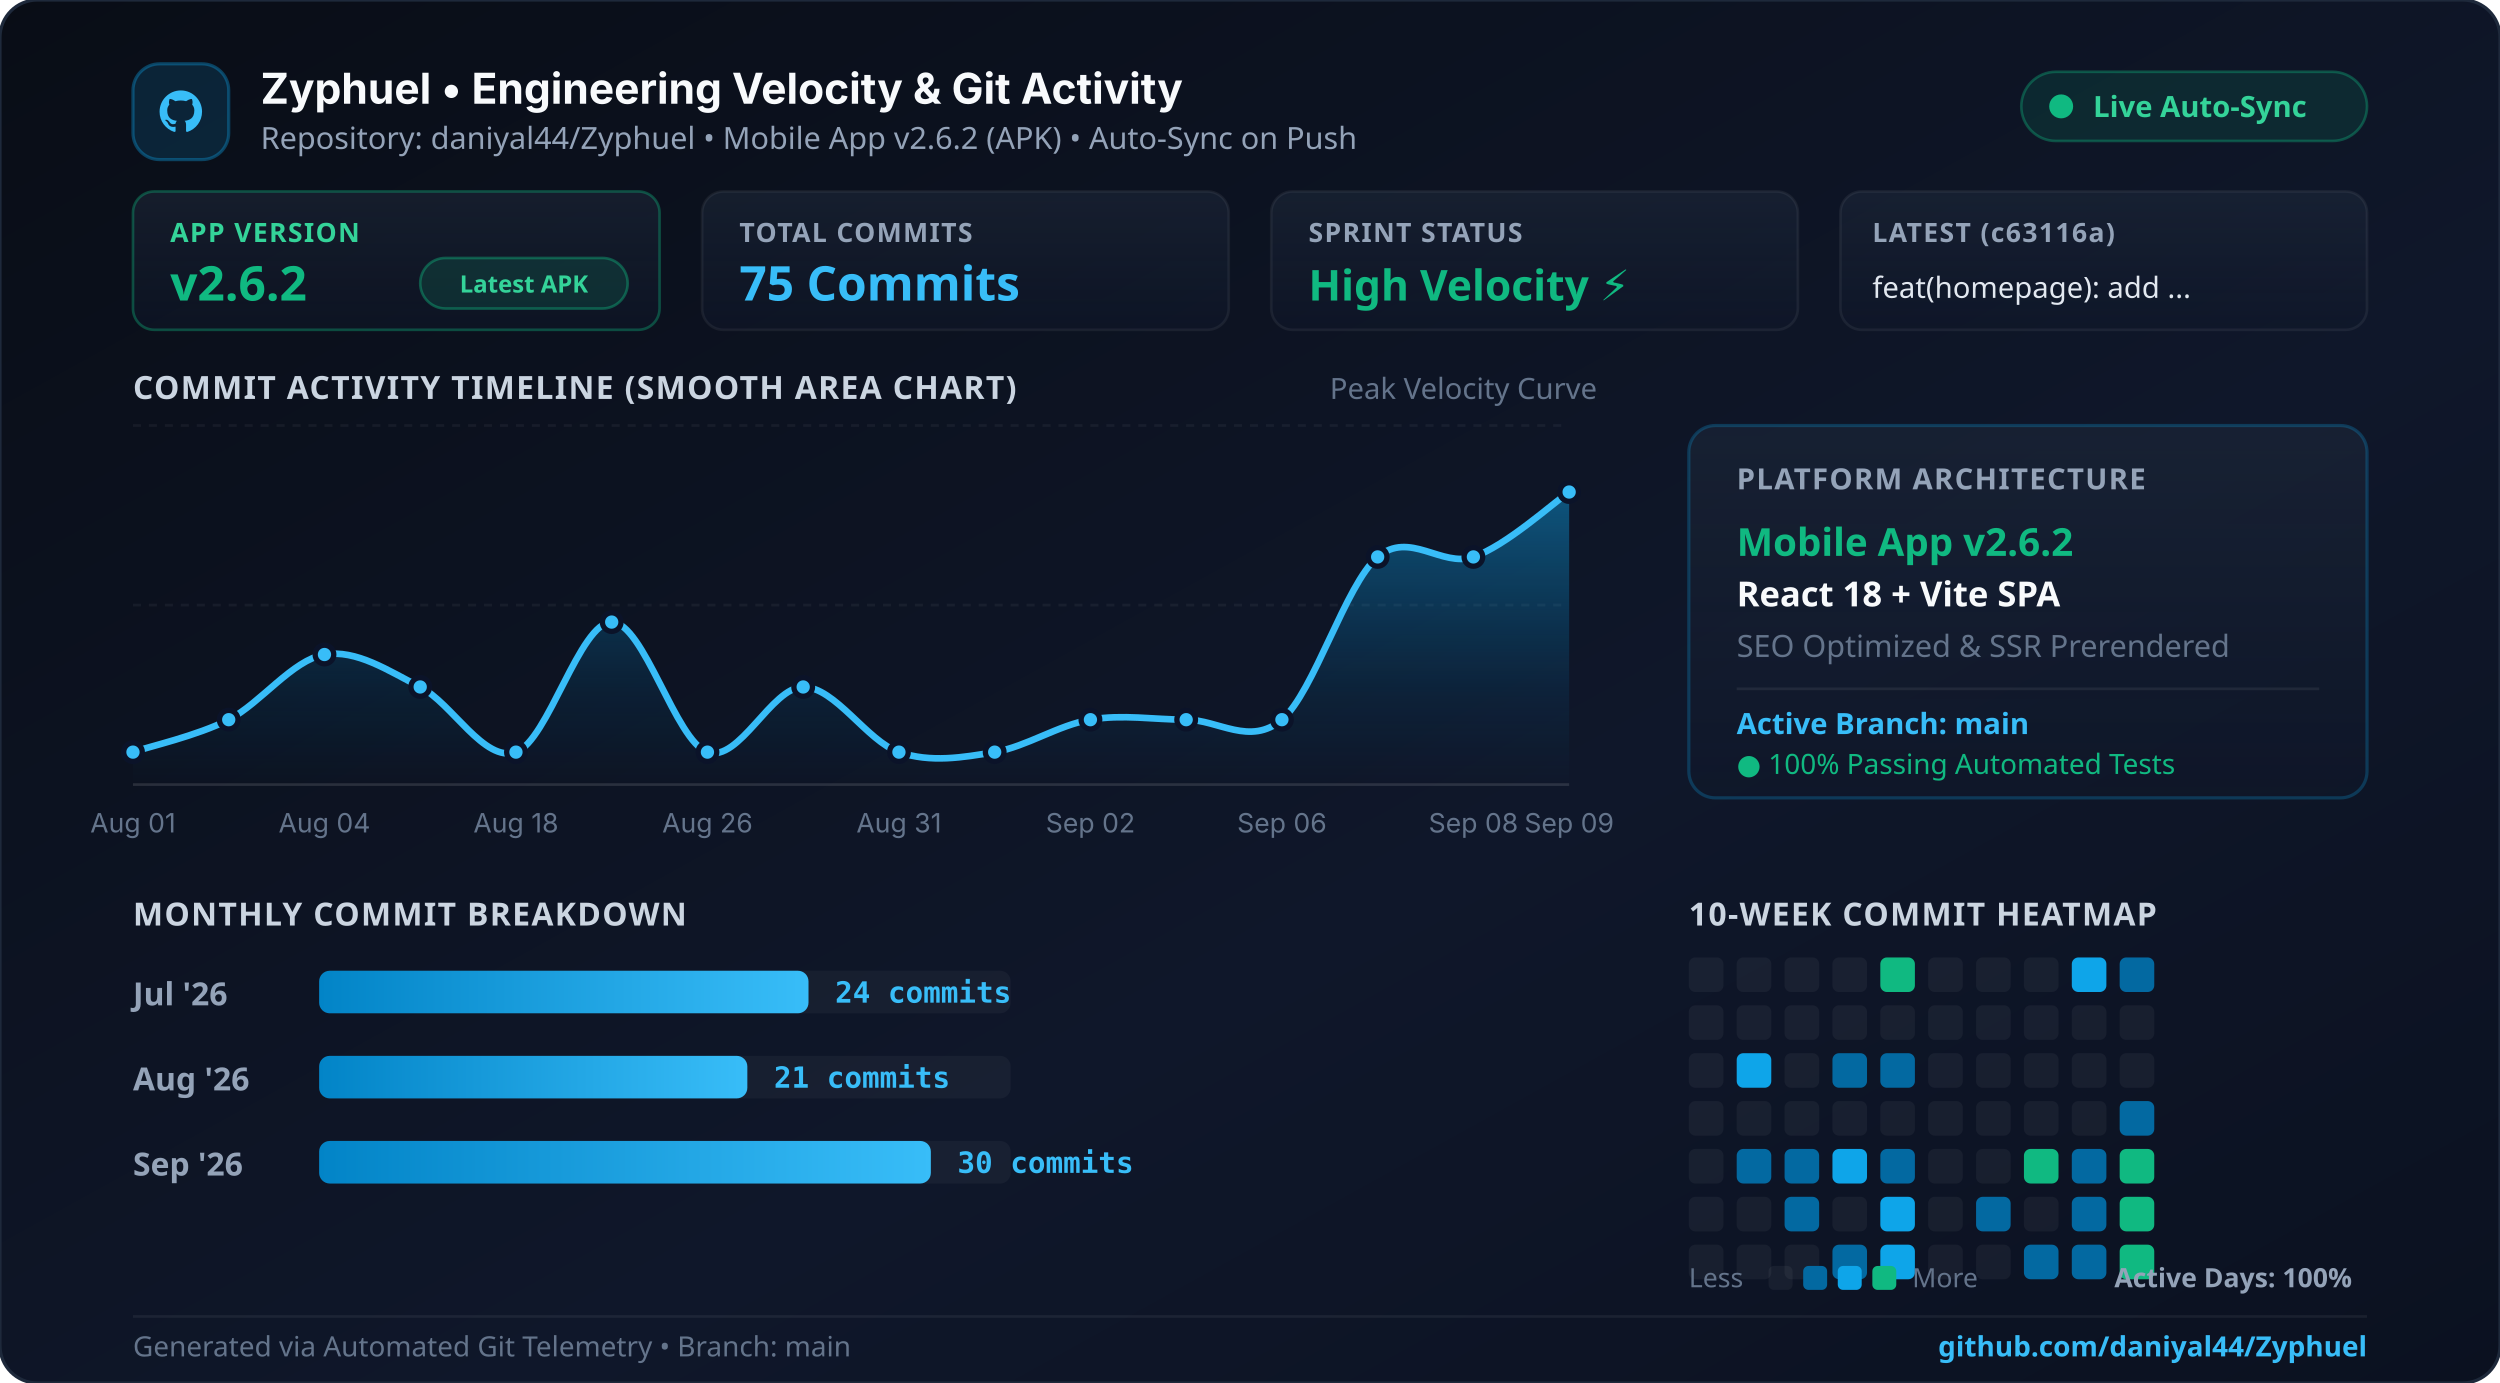
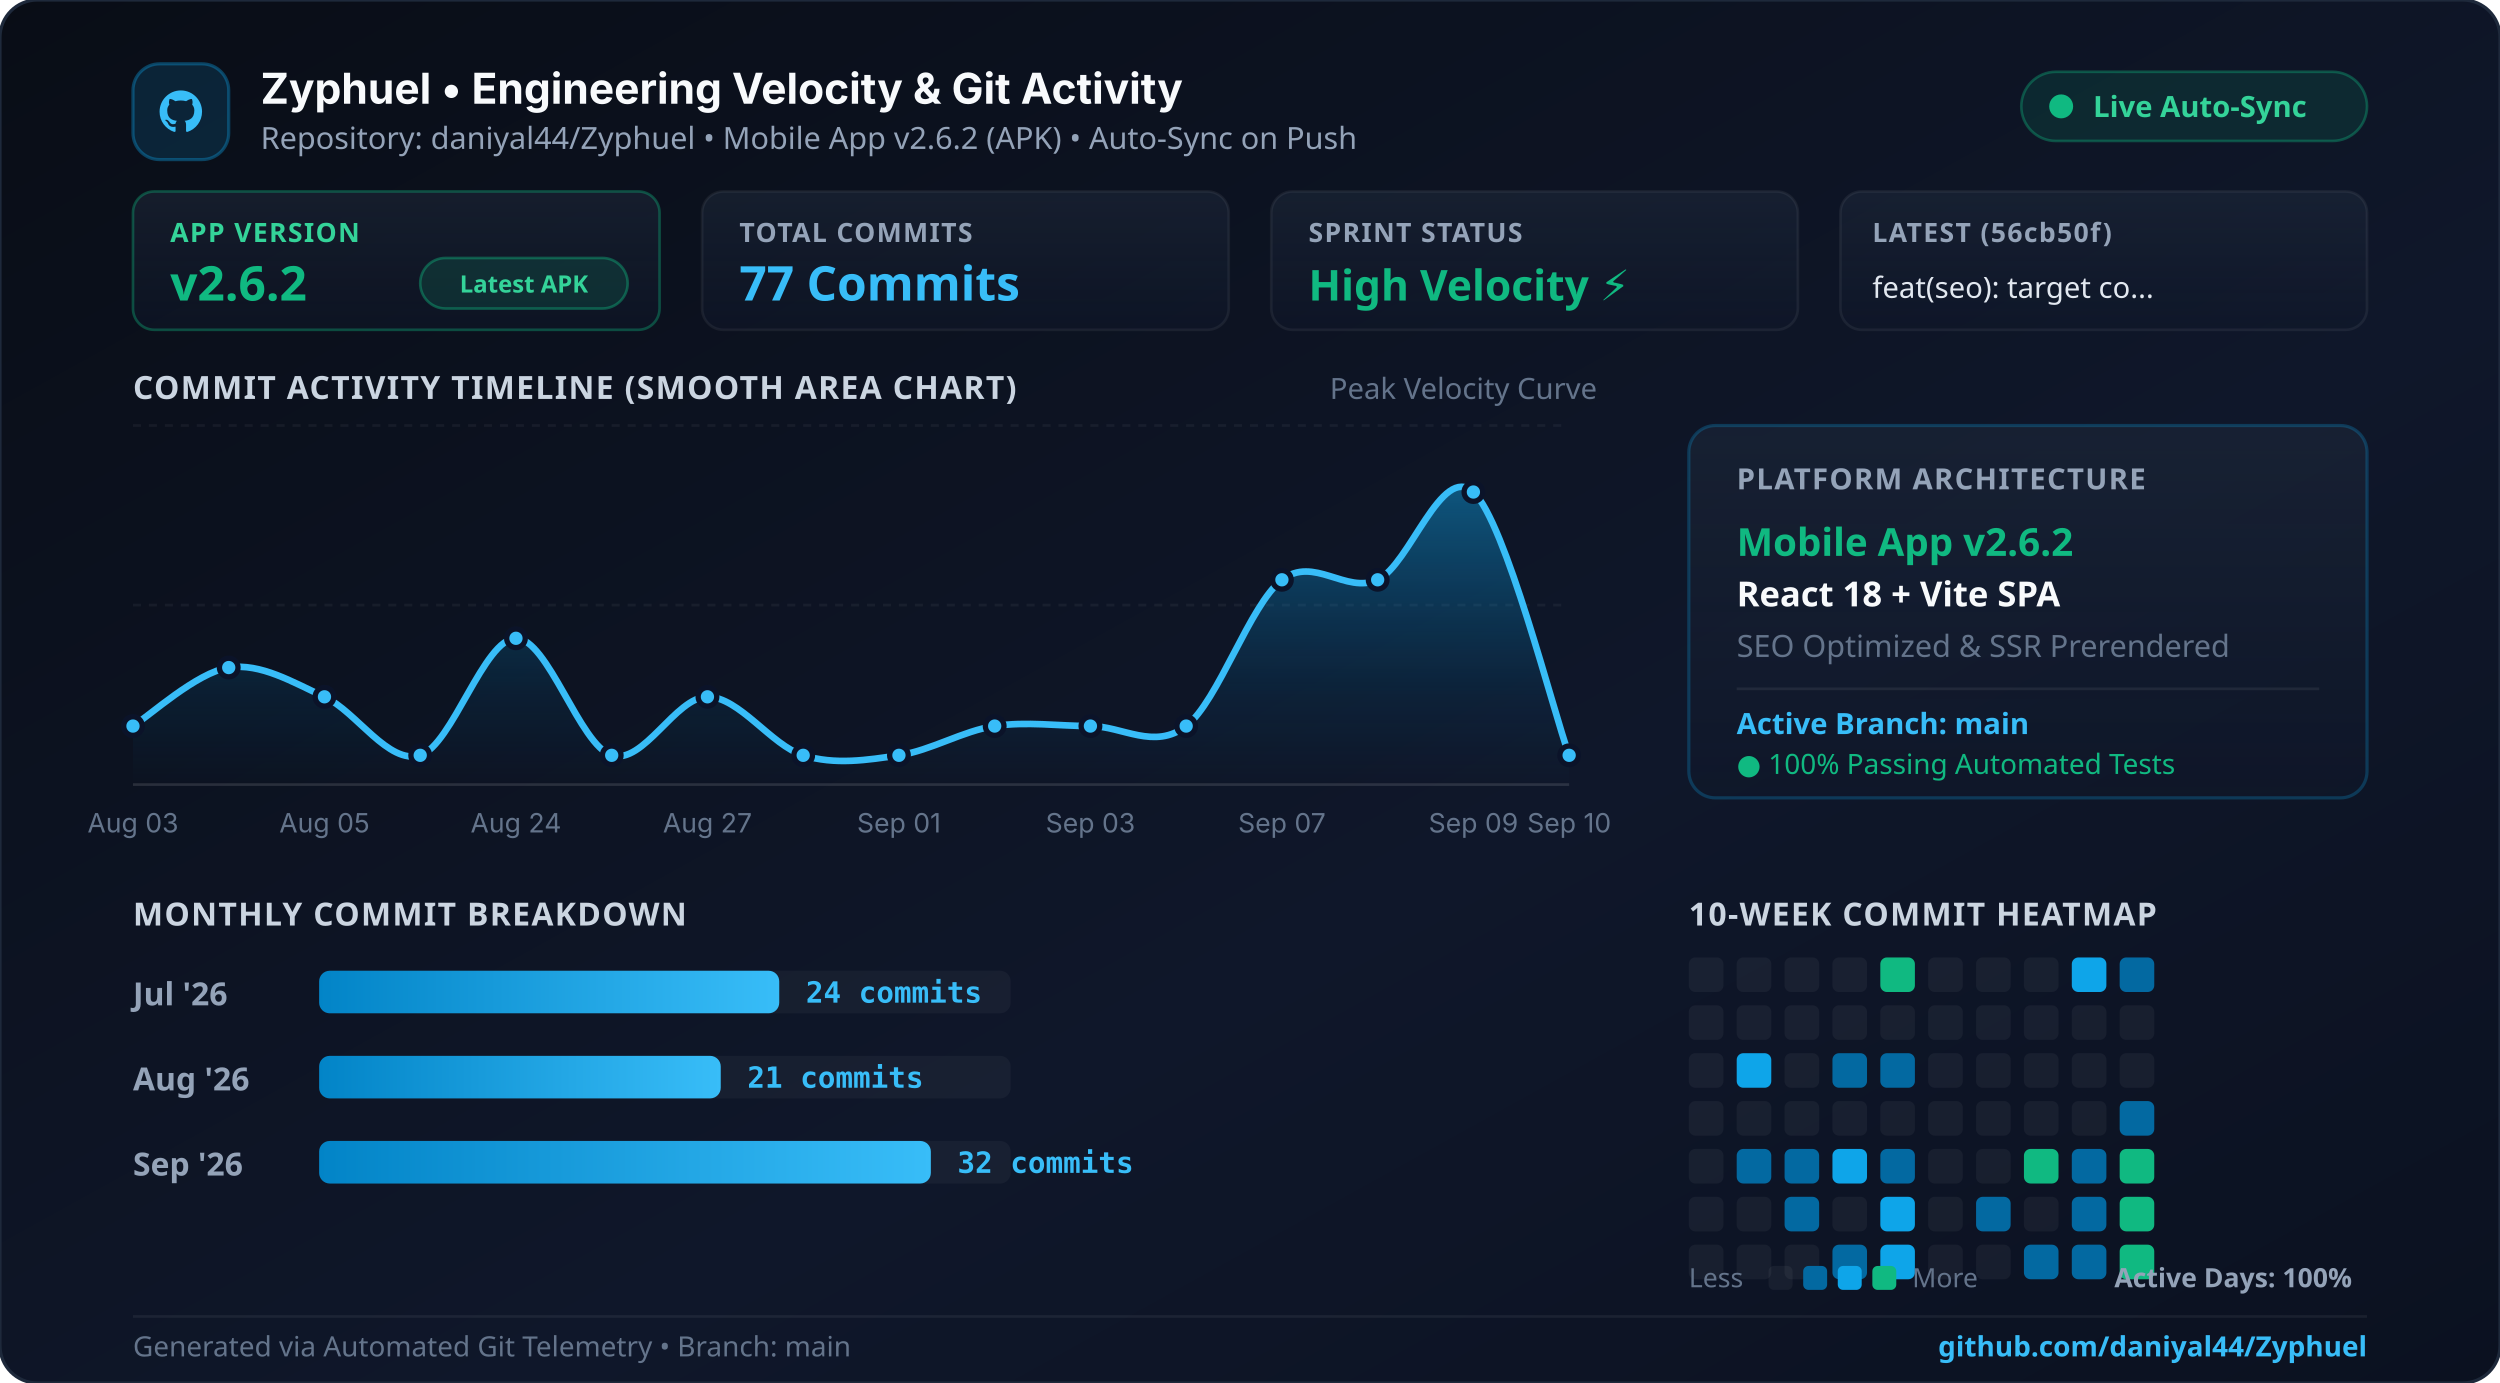
<svg xmlns="http://www.w3.org/2000/svg" width="940" height="520" viewBox="0 0 940 520" fill="none">
  <defs>
    <linearGradient id="bgGrad" x1="0%" y1="0%" x2="100%" y2="100%">
      <stop offset="0%" stop-color="#090d16" />
      <stop offset="60%" stop-color="#0f172a" />
      <stop offset="100%" stop-color="#0b1120" />
    </linearGradient>
    <linearGradient id="cardGrad" x1="0%" y1="0%" x2="0%" y2="100%">
      <stop offset="0%" stop-color="rgba(30, 41, 59, 0.55)" />
      <stop offset="100%" stop-color="rgba(15, 23, 42, 0.45)" />
    </linearGradient>
    <linearGradient id="areaGrad" x1="0%" y1="0%" x2="0%" y2="100%">
      <stop offset="0%" stop-color="#0ea5e9" stop-opacity="0.45" />
      <stop offset="70%" stop-color="#0284c7" stop-opacity="0.1" />
      <stop offset="100%" stop-color="#0284c7" stop-opacity="0.0" />
    </linearGradient>
    <linearGradient id="cyanGrad" x1="0%" y1="0%" x2="100%" y2="0%">
      <stop offset="0%" stop-color="#0284c7" />
      <stop offset="100%" stop-color="#38bdf8" />
    </linearGradient>
    <linearGradient id="topGlow" x1="0%" y1="0%" x2="100%" y2="0%">
      <stop offset="0%" stop-color="#0284c7" stop-opacity="0" />
      <stop offset="40%" stop-color="#38bdf8" stop-opacity="0.9" />
      <stop offset="70%" stop-color="#10b981" stop-opacity="0.8" />
      <stop offset="100%" stop-color="#10b981" stop-opacity="0" />
    </linearGradient>
  </defs>
  <rect width="940" height="520" rx="14" fill="url(#bgGrad)" stroke="#1e293b" stroke-width="1.2" />
  <line x1="60" y1="1.5" x2="880" y2="1.5" stroke="url(#topGlow)" stroke-width="2.5" />
  <g transform="translate(50, 24)">
    <rect width="36" height="36" rx="10" fill="rgba(14, 165, 233, 0.15)" stroke="rgba(14, 165, 233, 0.35)" stroke-width="1.2" />
    <path d="M18 10 C13.58 10 10 13.58 10 18 C10 21.54 12.29 24.53 15.47 25.59 C15.87 25.66 16.02 25.42 16.02 25.21 C16.02 25.02 16.01 24.39 16.01 23.63 C13.79 24.11 13.32 22.68 13.32 22.68 C12.95 21.76 12.43 21.51 12.43 21.51 C11.71 21.01 12.49 21.02 12.49 21.02 C13.28 21.08 13.7 21.84 13.7 21.84 C14.41 23.05 15.56 22.7 16.01 22.5 C16.08 21.99 16.29 21.63 16.51 21.43 C14.73 21.23 12.87 20.54 12.87 17.48 C12.87 16.61 13.18 15.9 13.69 15.34 C13.61 15.14 13.33 14.33 13.77 13.23 C13.77 13.23 14.44 13.01 15.97 14.05 C16.61 13.87 17.29 13.78 17.97 13.78 C18.65 13.78 19.33 13.87 19.97 14.05 C21.5 13.01 22.17 13.23 22.17 13.23 C22.61 14.33 22.33 15.14 22.25 15.34 C22.77 15.9 23.07 16.61 23.07 17.48 C23.07 20.55 21.2 21.23 19.42 21.43 C19.7 21.68 19.96 22.16 19.96 22.9 C19.96 23.95 19.95 24.8 19.95 25.21 C19.95 25.42 20.1 25.67 20.5 25.59 C23.68 24.53 25.97 21.54 25.97 18 C25.97 13.58 22.39 10 18 10 Z" fill="#38bdf8" />
    <text x="48" y="15" fill="#f8fafc" font-family="system-ui, -apple-system, sans-serif" font-size="16" font-weight="700">Zyphuel • Engineering Velocity &amp; Git Activity</text>
    <text x="48" y="32" fill="#94a3b8" font-family="system-ui, sans-serif" font-size="11.5">Repository: daniyal44/Zyphuel • Mobile App v2.6.2 (APK) • Auto-Sync on Push</text>
    <rect x="710" y="3" width="130" height="26" rx="13" fill="rgba(16, 185, 129, 0.12)" stroke="rgba(16, 185, 129, 0.35)" stroke-width="1" />
    <circle cx="725" cy="16" r="4.5" fill="#10b981" />
    <text x="737" y="20" fill="#34d399" font-family="system-ui, sans-serif" font-size="11" font-weight="700">Live Auto-Sync</text>
  </g>
  <g transform="translate(50, 72)">
    <rect x="0" y="0" width="198" height="52" rx="8" fill="url(#cardGrad)" stroke="rgba(16, 185, 129, 0.35)" />
    <text x="14" y="19" fill="#34d399" font-family="system-ui, sans-serif" font-size="10" font-weight="700" letter-spacing="0.5">APP VERSION</text>
    <text x="14" y="41" fill="#10b981" font-family="system-ui, sans-serif" font-size="18" font-weight="800">v2.6.2</text>
    <rect x="108" y="25" width="78" height="19" rx="9.5" fill="rgba(16, 185, 129, 0.15)" stroke="rgba(16, 185, 129, 0.4)" stroke-width="1" />
    <text x="147" y="38" fill="#34d399" font-family="system-ui, sans-serif" font-size="9" font-weight="700" text-anchor="middle">Latest APK</text>
    <rect x="214" y="0" width="198" height="52" rx="8" fill="url(#cardGrad)" stroke="rgba(255,255,255,0.06)" />
    <text x="228" y="19" fill="#94a3b8" font-family="system-ui, sans-serif" font-size="10" font-weight="700" letter-spacing="0.5">TOTAL COMMITS</text>
-     <text x="228" y="41" fill="#38bdf8" font-family="system-ui, sans-serif" font-size="18" font-weight="800">75 Commits</text>
+     <text x="228" y="41" fill="#38bdf8" font-family="system-ui, sans-serif" font-size="18" font-weight="800">77 Commits</text>
    <rect x="428" y="0" width="198" height="52" rx="8" fill="url(#cardGrad)" stroke="rgba(255,255,255,0.06)" />
    <text x="442" y="19" fill="#94a3b8" font-family="system-ui, sans-serif" font-size="10" font-weight="700" letter-spacing="0.5">SPRINT STATUS</text>
    <text x="442" y="41" fill="#10b981" font-family="system-ui, sans-serif" font-size="16" font-weight="800">High Velocity ⚡</text>
    <rect x="642" y="0" width="198" height="52" rx="8" fill="url(#cardGrad)" stroke="rgba(255,255,255,0.06)" />
-     <text x="654" y="19" fill="#94a3b8" font-family="system-ui, sans-serif" font-size="10" font-weight="700" letter-spacing="0.5">LATEST (c63116a)</text>
-     <text x="654" y="40" fill="#e2e8f0" font-family="system-ui, sans-serif" font-size="11" font-weight="500">feat(homepage): add ...</text>
+     <text x="654" y="19" fill="#94a3b8" font-family="system-ui, sans-serif" font-size="10" font-weight="700" letter-spacing="0.5">LATEST (56cb50f)</text>
+     <text x="654" y="40" fill="#e2e8f0" font-family="system-ui, sans-serif" font-size="11" font-weight="500">feat(seo): target co...</text>
  </g>
  <text x="50" y="150" fill="#cbd5e1" font-family="system-ui, sans-serif" font-size="12" font-weight="700" letter-spacing="0.5">COMMIT ACTIVITY TIMELINE (SMOOTH AREA CHART)</text>
  <text x="500" y="150" fill="#64748b" font-family="system-ui, sans-serif" font-size="11">Peak Velocity Curve</text>
  <line x1="50" y1="160" x2="590" y2="160" stroke="rgba(255,255,255,0.05)" stroke-dasharray="3 3" />
  <line x1="50" y1="227.5" x2="590" y2="227.5" stroke="rgba(255,255,255,0.05)" stroke-dasharray="3 3" />
  <line x1="50" y1="295" x2="590" y2="295" stroke="rgba(255,255,255,0.12)" />
-   <path d="M 50.0 282.8 C 56.0 280.7, 74.0 276.7, 86.0 270.6 C 98.0 264.4, 110.0 248.1, 122.0 246.1 C 134.0 244.1, 146.0 252.2, 158.0 258.3 C 170.0 264.4, 182.0 286.9, 194.0 282.8 C 206.0 278.7, 218.0 233.9, 230.0 233.9 C 242.0 233.9, 254.0 278.7, 266.0 282.8 C 278.0 286.9, 290.0 258.3, 302.0 258.3 C 314.0 258.3, 326.0 278.7, 338.0 282.8 C 350.0 286.9, 362.0 284.8, 374.0 282.8 C 386.0 280.7, 398.0 272.6, 410.0 270.6 C 422.0 268.5, 434.0 270.6, 446.0 270.6 C 458.0 270.6, 470.0 280.7, 482.0 270.6 C 494.0 260.4, 506.0 219.6, 518.0 209.4 C 530.0 199.3, 542.0 213.5, 554.0 209.4 C 566.0 205.4, 584.0 189.1, 590.0 185.0 L 590.0 295.0 L 50.0 295.0 Z" fill="url(#areaGrad)" />
-   <path d="M 50.0 282.8 C 56.0 280.7, 74.0 276.7, 86.0 270.6 C 98.0 264.4, 110.0 248.1, 122.0 246.1 C 134.0 244.1, 146.0 252.2, 158.0 258.3 C 170.0 264.4, 182.0 286.9, 194.0 282.8 C 206.0 278.7, 218.0 233.9, 230.0 233.9 C 242.0 233.9, 254.0 278.7, 266.0 282.8 C 278.0 286.9, 290.0 258.3, 302.0 258.3 C 314.0 258.3, 326.0 278.7, 338.0 282.8 C 350.0 286.9, 362.0 284.8, 374.0 282.8 C 386.0 280.7, 398.0 272.6, 410.0 270.6 C 422.0 268.5, 434.0 270.6, 446.0 270.6 C 458.0 270.6, 470.0 280.7, 482.0 270.6 C 494.0 260.4, 506.0 219.6, 518.0 209.4 C 530.0 199.3, 542.0 213.5, 554.0 209.4 C 566.0 205.4, 584.0 189.1, 590.0 185.0" fill="none" stroke="#38bdf8" stroke-width="2.5" stroke-linecap="round" />
-   <circle cx="50.0" cy="282.8" r="3.5" fill="#38bdf8" stroke="#0b1329" stroke-width="2" />
-   <text x="50.0" y="313" fill="#64748b" font-family="system-ui, -apple-system, sans-serif" font-size="10" text-anchor="middle">Aug 01</text>
-   <circle cx="86.0" cy="270.6" r="3.5" fill="#38bdf8" stroke="#0b1329" stroke-width="2" />
-   <circle cx="122.0" cy="246.1" r="3.5" fill="#38bdf8" stroke="#0b1329" stroke-width="2" />
-   <text x="122.0" y="313" fill="#64748b" font-family="system-ui, -apple-system, sans-serif" font-size="10" text-anchor="middle">Aug 04</text>
-   <circle cx="158.0" cy="258.3" r="3.5" fill="#38bdf8" stroke="#0b1329" stroke-width="2" />
-   <circle cx="194.0" cy="282.8" r="3.5" fill="#38bdf8" stroke="#0b1329" stroke-width="2" />
-   <text x="194.0" y="313" fill="#64748b" font-family="system-ui, -apple-system, sans-serif" font-size="10" text-anchor="middle">Aug 18</text>
-   <circle cx="230.0" cy="233.9" r="3.5" fill="#38bdf8" stroke="#0b1329" stroke-width="2" />
-   <circle cx="266.0" cy="282.8" r="3.5" fill="#38bdf8" stroke="#0b1329" stroke-width="2" />
-   <text x="266.0" y="313" fill="#64748b" font-family="system-ui, -apple-system, sans-serif" font-size="10" text-anchor="middle">Aug 26</text>
-   <circle cx="302.0" cy="258.3" r="3.5" fill="#38bdf8" stroke="#0b1329" stroke-width="2" />
-   <circle cx="338.0" cy="282.8" r="3.5" fill="#38bdf8" stroke="#0b1329" stroke-width="2" />
-   <text x="338.0" y="313" fill="#64748b" font-family="system-ui, -apple-system, sans-serif" font-size="10" text-anchor="middle">Aug 31</text>
-   <circle cx="374.0" cy="282.8" r="3.5" fill="#38bdf8" stroke="#0b1329" stroke-width="2" />
-   <circle cx="410.0" cy="270.6" r="3.5" fill="#38bdf8" stroke="#0b1329" stroke-width="2" />
-   <text x="410.0" y="313" fill="#64748b" font-family="system-ui, -apple-system, sans-serif" font-size="10" text-anchor="middle">Sep 02</text>
-   <circle cx="446.0" cy="270.6" r="3.5" fill="#38bdf8" stroke="#0b1329" stroke-width="2" />
-   <circle cx="482.0" cy="270.6" r="3.5" fill="#38bdf8" stroke="#0b1329" stroke-width="2" />
-   <text x="482.0" y="313" fill="#64748b" font-family="system-ui, -apple-system, sans-serif" font-size="10" text-anchor="middle">Sep 06</text>
-   <circle cx="518.0" cy="209.4" r="3.5" fill="#38bdf8" stroke="#0b1329" stroke-width="2" />
-   <circle cx="554.0" cy="209.4" r="3.5" fill="#38bdf8" stroke="#0b1329" stroke-width="2" />
-   <text x="554.0" y="313" fill="#64748b" font-family="system-ui, -apple-system, sans-serif" font-size="10" text-anchor="middle">Sep 08</text>
-   <circle cx="590.0" cy="185.0" r="3.5" fill="#38bdf8" stroke="#0b1329" stroke-width="2" />
-   <text x="590.0" y="313" fill="#64748b" font-family="system-ui, -apple-system, sans-serif" font-size="10" text-anchor="middle">Sep 09</text>
+   <path d="M 50.0 273.0 C 56.0 269.3, 74.0 252.8, 86.0 251.0 C 98.0 249.2, 110.0 256.5, 122.0 262.0 C 134.0 267.5, 146.0 287.7, 158.0 284.0 C 170.0 280.3, 182.0 240.0, 194.0 240.0 C 206.0 240.0, 218.0 280.3, 230.0 284.0 C 242.0 287.7, 254.0 262.0, 266.0 262.0 C 278.0 262.0, 290.0 280.3, 302.0 284.0 C 314.0 287.7, 326.0 285.8, 338.0 284.0 C 350.0 282.2, 362.0 274.8, 374.0 273.0 C 386.0 271.2, 398.0 273.0, 410.0 273.0 C 422.0 273.0, 434.0 282.2, 446.0 273.0 C 458.0 263.8, 470.0 227.2, 482.0 218.0 C 494.0 208.8, 506.0 223.5, 518.0 218.0 C 530.0 212.5, 542.0 174.0, 554.0 185.0 C 566.0 196.0, 584.0 267.5, 590.0 284.0 L 590.0 295.0 L 50.0 295.0 Z" fill="url(#areaGrad)" />
+   <path d="M 50.0 273.0 C 56.0 269.3, 74.0 252.8, 86.0 251.0 C 98.0 249.2, 110.0 256.5, 122.0 262.0 C 134.0 267.5, 146.0 287.7, 158.0 284.0 C 170.0 280.3, 182.0 240.0, 194.0 240.0 C 206.0 240.0, 218.0 280.3, 230.0 284.0 C 242.0 287.7, 254.0 262.0, 266.0 262.0 C 278.0 262.0, 290.0 280.3, 302.0 284.0 C 314.0 287.7, 326.0 285.8, 338.0 284.0 C 350.0 282.2, 362.0 274.8, 374.0 273.0 C 386.0 271.2, 398.0 273.0, 410.0 273.0 C 422.0 273.0, 434.0 282.2, 446.0 273.0 C 458.0 263.8, 470.0 227.2, 482.0 218.0 C 494.0 208.8, 506.0 223.5, 518.0 218.0 C 530.0 212.5, 542.0 174.0, 554.0 185.0 C 566.0 196.0, 584.0 267.5, 590.0 284.0" fill="none" stroke="#38bdf8" stroke-width="2.5" stroke-linecap="round" />
+   <circle cx="50.0" cy="273.0" r="3.5" fill="#38bdf8" stroke="#0b1329" stroke-width="2" />
+   <text x="50.0" y="313" fill="#64748b" font-family="system-ui, -apple-system, sans-serif" font-size="10" text-anchor="middle">Aug 03</text>
+   <circle cx="86.0" cy="251.0" r="3.5" fill="#38bdf8" stroke="#0b1329" stroke-width="2" />
+   <circle cx="122.0" cy="262.0" r="3.5" fill="#38bdf8" stroke="#0b1329" stroke-width="2" />
+   <text x="122.0" y="313" fill="#64748b" font-family="system-ui, -apple-system, sans-serif" font-size="10" text-anchor="middle">Aug 05</text>
+   <circle cx="158.0" cy="284.0" r="3.5" fill="#38bdf8" stroke="#0b1329" stroke-width="2" />
+   <circle cx="194.0" cy="240.0" r="3.5" fill="#38bdf8" stroke="#0b1329" stroke-width="2" />
+   <text x="194.0" y="313" fill="#64748b" font-family="system-ui, -apple-system, sans-serif" font-size="10" text-anchor="middle">Aug 24</text>
+   <circle cx="230.0" cy="284.0" r="3.5" fill="#38bdf8" stroke="#0b1329" stroke-width="2" />
+   <circle cx="266.0" cy="262.0" r="3.5" fill="#38bdf8" stroke="#0b1329" stroke-width="2" />
+   <text x="266.0" y="313" fill="#64748b" font-family="system-ui, -apple-system, sans-serif" font-size="10" text-anchor="middle">Aug 27</text>
+   <circle cx="302.0" cy="284.0" r="3.5" fill="#38bdf8" stroke="#0b1329" stroke-width="2" />
+   <circle cx="338.0" cy="284.0" r="3.5" fill="#38bdf8" stroke="#0b1329" stroke-width="2" />
+   <text x="338.0" y="313" fill="#64748b" font-family="system-ui, -apple-system, sans-serif" font-size="10" text-anchor="middle">Sep 01</text>
+   <circle cx="374.0" cy="273.0" r="3.5" fill="#38bdf8" stroke="#0b1329" stroke-width="2" />
+   <circle cx="410.0" cy="273.0" r="3.5" fill="#38bdf8" stroke="#0b1329" stroke-width="2" />
+   <text x="410.0" y="313" fill="#64748b" font-family="system-ui, -apple-system, sans-serif" font-size="10" text-anchor="middle">Sep 03</text>
+   <circle cx="446.0" cy="273.0" r="3.5" fill="#38bdf8" stroke="#0b1329" stroke-width="2" />
+   <circle cx="482.0" cy="218.0" r="3.5" fill="#38bdf8" stroke="#0b1329" stroke-width="2" />
+   <text x="482.0" y="313" fill="#64748b" font-family="system-ui, -apple-system, sans-serif" font-size="10" text-anchor="middle">Sep 07</text>
+   <circle cx="518.0" cy="218.0" r="3.5" fill="#38bdf8" stroke="#0b1329" stroke-width="2" />
+   <circle cx="554.0" cy="185.0" r="3.5" fill="#38bdf8" stroke="#0b1329" stroke-width="2" />
+   <text x="554.0" y="313" fill="#64748b" font-family="system-ui, -apple-system, sans-serif" font-size="10" text-anchor="middle">Sep 09</text>
+   <circle cx="590.0" cy="284.0" r="3.5" fill="#38bdf8" stroke="#0b1329" stroke-width="2" />
+   <text x="590.0" y="313" fill="#64748b" font-family="system-ui, -apple-system, sans-serif" font-size="10" text-anchor="middle">Sep 10</text>
  <g transform="translate(635, 160)">
    <rect width="255" height="140" rx="10" fill="url(#cardGrad)" stroke="rgba(14, 165, 233, 0.25)" stroke-width="1.2" />
    <text x="18" y="24" fill="#94a3b8" font-family="system-ui, sans-serif" font-size="11" font-weight="700" letter-spacing="0.5">PLATFORM ARCHITECTURE</text>
    <text x="18" y="49" fill="#10b981" font-family="system-ui, sans-serif" font-size="14.5" font-weight="700">Mobile App v2.6.2</text>
    <text x="18" y="68" fill="#f8fafc" font-family="system-ui, sans-serif" font-size="13" font-weight="600">React 18 + Vite SPA</text>
    <text x="18" y="87" fill="#64748b" font-family="system-ui, sans-serif" font-size="11.5">SEO Optimized &amp; SSR Prerendered</text>
    <line x1="18" y1="99" x2="237" y2="99" stroke="rgba(255,255,255,0.07)" />
    <text x="18" y="116" fill="#38bdf8" font-family="system-ui, sans-serif" font-size="11" font-weight="600">Active Branch: main</text>
    <text x="18" y="131" fill="#10b981" font-family="system-ui, sans-serif" font-size="10.5">● 100% Passing Automated Tests</text>
  </g>
  <text x="50" y="348" fill="#cbd5e1" font-family="system-ui, sans-serif" font-size="12" font-weight="700" letter-spacing="0.5">MONTHLY COMMIT BREAKDOWN</text>
  <text x="635" y="348" fill="#cbd5e1" font-family="system-ui, sans-serif" font-size="12" font-weight="700" letter-spacing="0.5">10-WEEK COMMIT HEATMAP</text>
  <text x="50" y="378" fill="#94a3b8" font-family="system-ui, sans-serif" font-size="12" font-weight="600">Jul '26</text>
  <rect x="120" y="365" width="260" height="16" rx="4" fill="rgba(255,255,255,0.04)" />
-   <rect x="120" y="365" width="184" height="16" rx="4" fill="url(#cyanGrad)" />
-   <text x="314" y="377" fill="#38bdf8" font-family="monospace" font-size="11" font-weight="700">24 commits</text>
+   <rect x="120" y="365" width="173" height="16" rx="4" fill="url(#cyanGrad)" />
+   <text x="303" y="377" fill="#38bdf8" font-family="monospace" font-size="11" font-weight="700">24 commits</text>
  <text x="50" y="410" fill="#94a3b8" font-family="system-ui, sans-serif" font-size="12" font-weight="600">Aug '26</text>
  <rect x="120" y="397" width="260" height="16" rx="4" fill="rgba(255,255,255,0.04)" />
-   <rect x="120" y="397" width="161" height="16" rx="4" fill="url(#cyanGrad)" />
-   <text x="291" y="409" fill="#38bdf8" font-family="monospace" font-size="11" font-weight="700">21 commits</text>
+   <rect x="120" y="397" width="151" height="16" rx="4" fill="url(#cyanGrad)" />
+   <text x="281" y="409" fill="#38bdf8" font-family="monospace" font-size="11" font-weight="700">21 commits</text>
  <text x="50" y="442" fill="#94a3b8" font-family="system-ui, sans-serif" font-size="12" font-weight="600">Sep '26</text>
  <rect x="120" y="429" width="260" height="16" rx="4" fill="rgba(255,255,255,0.04)" />
  <rect x="120" y="429" width="230" height="16" rx="4" fill="url(#cyanGrad)" />
-   <text x="360" y="441" fill="#38bdf8" font-family="monospace" font-size="11" font-weight="700">30 commits</text>
+   <text x="360" y="441" fill="#38bdf8" font-family="monospace" font-size="11" font-weight="700">32 commits</text>
  <g>
    <rect x="635" y="360" width="13" height="13" rx="2.5" fill="rgba(255,255,255,0.05)" />
    <rect x="635" y="378" width="13" height="13" rx="2.5" fill="rgba(255,255,255,0.05)" />
    <rect x="635" y="396" width="13" height="13" rx="2.5" fill="rgba(255,255,255,0.05)" />
    <rect x="635" y="414" width="13" height="13" rx="2.5" fill="rgba(255,255,255,0.05)" />
    <rect x="635" y="432" width="13" height="13" rx="2.5" fill="rgba(255,255,255,0.05)" />
    <rect x="635" y="450" width="13" height="13" rx="2.5" fill="rgba(255,255,255,0.05)" />
    <rect x="635" y="468" width="13" height="13" rx="2.5" fill="rgba(255,255,255,0.05)" />
    <rect x="653" y="360" width="13" height="13" rx="2.5" fill="rgba(255,255,255,0.05)" />
    <rect x="653" y="378" width="13" height="13" rx="2.5" fill="rgba(255,255,255,0.05)" />
    <rect x="653" y="396" width="13" height="13" rx="2.5" fill="#0ea5e9" />
    <rect x="653" y="414" width="13" height="13" rx="2.5" fill="rgba(255,255,255,0.05)" />
    <rect x="653" y="432" width="13" height="13" rx="2.5" fill="#0369a1" />
    <rect x="653" y="450" width="13" height="13" rx="2.5" fill="rgba(255,255,255,0.05)" />
    <rect x="653" y="468" width="13" height="13" rx="2.5" fill="rgba(255,255,255,0.05)" />
    <rect x="671" y="360" width="13" height="13" rx="2.5" fill="rgba(255,255,255,0.05)" />
    <rect x="671" y="378" width="13" height="13" rx="2.5" fill="rgba(255,255,255,0.05)" />
    <rect x="671" y="396" width="13" height="13" rx="2.5" fill="rgba(255,255,255,0.05)" />
    <rect x="671" y="414" width="13" height="13" rx="2.5" fill="rgba(255,255,255,0.05)" />
    <rect x="671" y="432" width="13" height="13" rx="2.5" fill="#0369a1" />
    <rect x="671" y="450" width="13" height="13" rx="2.5" fill="#0369a1" />
    <rect x="671" y="468" width="13" height="13" rx="2.5" fill="rgba(255,255,255,0.05)" />
    <rect x="689" y="360" width="13" height="13" rx="2.5" fill="rgba(255,255,255,0.05)" />
    <rect x="689" y="378" width="13" height="13" rx="2.5" fill="rgba(255,255,255,0.05)" />
    <rect x="689" y="396" width="13" height="13" rx="2.5" fill="#0369a1" />
    <rect x="689" y="414" width="13" height="13" rx="2.5" fill="rgba(255,255,255,0.05)" />
    <rect x="689" y="432" width="13" height="13" rx="2.5" fill="#0ea5e9" />
    <rect x="689" y="450" width="13" height="13" rx="2.5" fill="rgba(255,255,255,0.05)" />
    <rect x="689" y="468" width="13" height="13" rx="2.5" fill="#0369a1" />
    <rect x="707" y="360" width="13" height="13" rx="2.5" fill="#10b981" />
    <rect x="707" y="378" width="13" height="13" rx="2.5" fill="rgba(255,255,255,0.05)" />
    <rect x="707" y="396" width="13" height="13" rx="2.5" fill="#0369a1" />
    <rect x="707" y="414" width="13" height="13" rx="2.5" fill="rgba(255,255,255,0.05)" />
    <rect x="707" y="432" width="13" height="13" rx="2.5" fill="#0369a1" />
    <rect x="707" y="450" width="13" height="13" rx="2.5" fill="#0ea5e9" />
    <rect x="707" y="468" width="13" height="13" rx="2.5" fill="#0ea5e9" />
    <rect x="725" y="360" width="13" height="13" rx="2.5" fill="rgba(255,255,255,0.05)" />
    <rect x="725" y="378" width="13" height="13" rx="2.5" fill="rgba(255,255,255,0.05)" />
    <rect x="725" y="396" width="13" height="13" rx="2.5" fill="rgba(255,255,255,0.05)" />
    <rect x="725" y="414" width="13" height="13" rx="2.5" fill="rgba(255,255,255,0.05)" />
    <rect x="725" y="432" width="13" height="13" rx="2.5" fill="rgba(255,255,255,0.05)" />
    <rect x="725" y="450" width="13" height="13" rx="2.5" fill="rgba(255,255,255,0.05)" />
    <rect x="725" y="468" width="13" height="13" rx="2.5" fill="rgba(255,255,255,0.05)" />
    <rect x="743" y="360" width="13" height="13" rx="2.5" fill="rgba(255,255,255,0.05)" />
    <rect x="743" y="378" width="13" height="13" rx="2.5" fill="rgba(255,255,255,0.05)" />
    <rect x="743" y="396" width="13" height="13" rx="2.5" fill="rgba(255,255,255,0.05)" />
    <rect x="743" y="414" width="13" height="13" rx="2.5" fill="rgba(255,255,255,0.05)" />
    <rect x="743" y="432" width="13" height="13" rx="2.5" fill="rgba(255,255,255,0.05)" />
    <rect x="743" y="450" width="13" height="13" rx="2.5" fill="#0369a1" />
    <rect x="743" y="468" width="13" height="13" rx="2.5" fill="rgba(255,255,255,0.05)" />
    <rect x="761" y="360" width="13" height="13" rx="2.5" fill="rgba(255,255,255,0.05)" />
    <rect x="761" y="378" width="13" height="13" rx="2.5" fill="rgba(255,255,255,0.05)" />
    <rect x="761" y="396" width="13" height="13" rx="2.5" fill="rgba(255,255,255,0.05)" />
    <rect x="761" y="414" width="13" height="13" rx="2.5" fill="rgba(255,255,255,0.05)" />
    <rect x="761" y="432" width="13" height="13" rx="2.5" fill="#10b981" />
    <rect x="761" y="450" width="13" height="13" rx="2.5" fill="rgba(255,255,255,0.05)" />
    <rect x="761" y="468" width="13" height="13" rx="2.5" fill="#0369a1" />
    <rect x="779" y="360" width="13" height="13" rx="2.5" fill="#0ea5e9" />
    <rect x="779" y="378" width="13" height="13" rx="2.5" fill="rgba(255,255,255,0.05)" />
    <rect x="779" y="396" width="13" height="13" rx="2.5" fill="rgba(255,255,255,0.05)" />
    <rect x="779" y="414" width="13" height="13" rx="2.5" fill="rgba(255,255,255,0.05)" />
    <rect x="779" y="432" width="13" height="13" rx="2.5" fill="#0369a1" />
    <rect x="779" y="450" width="13" height="13" rx="2.5" fill="#0369a1" />
    <rect x="779" y="468" width="13" height="13" rx="2.5" fill="#0369a1" />
    <rect x="797" y="360" width="13" height="13" rx="2.5" fill="#0369a1" />
    <rect x="797" y="378" width="13" height="13" rx="2.5" fill="rgba(255,255,255,0.05)" />
    <rect x="797" y="396" width="13" height="13" rx="2.5" fill="rgba(255,255,255,0.05)" />
    <rect x="797" y="414" width="13" height="13" rx="2.5" fill="#0369a1" />
    <rect x="797" y="432" width="13" height="13" rx="2.5" fill="#10b981" />
    <rect x="797" y="450" width="13" height="13" rx="2.5" fill="#10b981" />
    <rect x="797" y="468" width="13" height="13" rx="2.5" fill="#10b981" />
    <g transform="translate(635, 475)">
      <text x="0" y="9" fill="#64748b" font-family="system-ui, sans-serif" font-size="10">Less</text>
      <rect x="30" y="1" width="9" height="9" rx="2" fill="rgba(255,255,255,0.05)" />
      <rect x="43" y="1" width="9" height="9" rx="2" fill="#0369a1" />
      <rect x="56" y="1" width="9" height="9" rx="2" fill="#0ea5e9" />
      <rect x="69" y="1" width="9" height="9" rx="2" fill="#10b981" />
      <text x="84" y="9" fill="#64748b" font-family="system-ui, sans-serif" font-size="10">More</text>
      <text x="160" y="9" fill="#94a3b8" font-family="system-ui, sans-serif" font-size="10" font-weight="600">Active Days: 100%</text>
    </g>
  </g>
  <line x1="50" y1="495" x2="890" y2="495" stroke="rgba(255,255,255,0.06)" />
  <text x="50" y="510" fill="#64748b" font-family="system-ui, sans-serif" font-size="10.5">Generated via Automated Git Telemetry • Branch: main</text>
  <text x="890" y="510" fill="#38bdf8" font-family="system-ui, sans-serif" font-size="10.5" font-weight="600" text-anchor="end">github.com/daniyal44/Zyphuel</text>
</svg>
